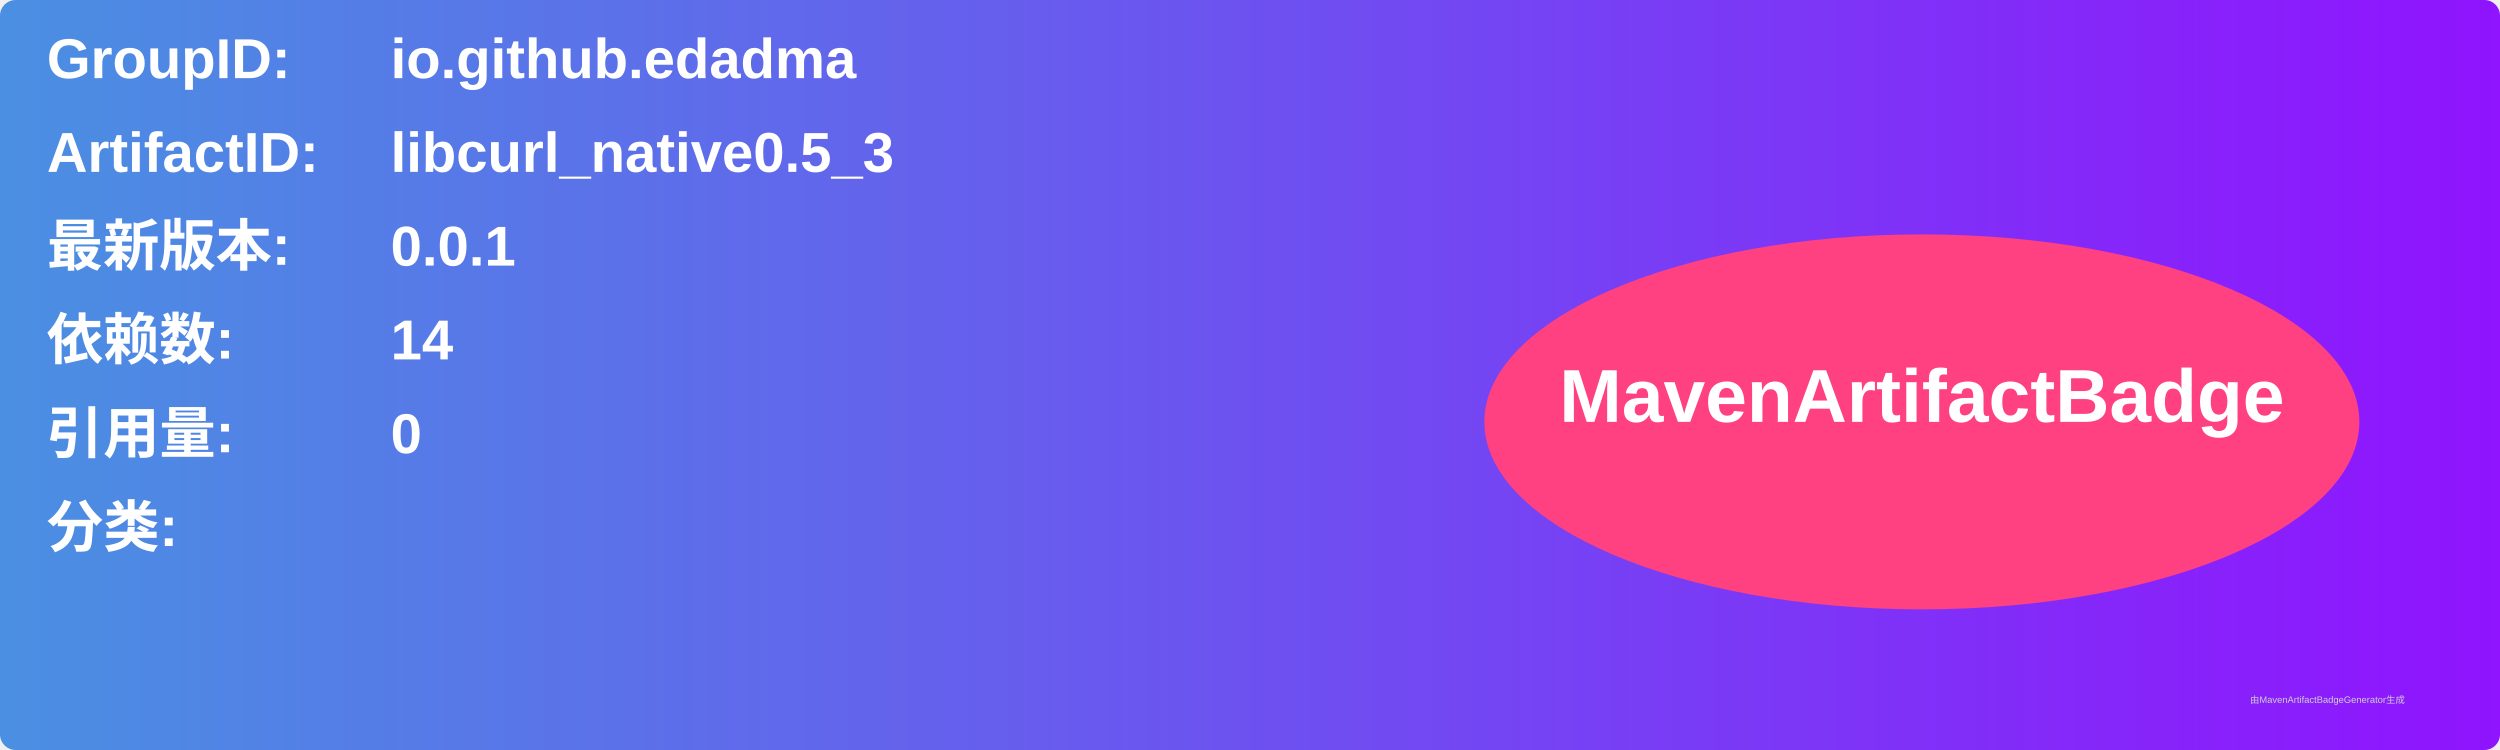
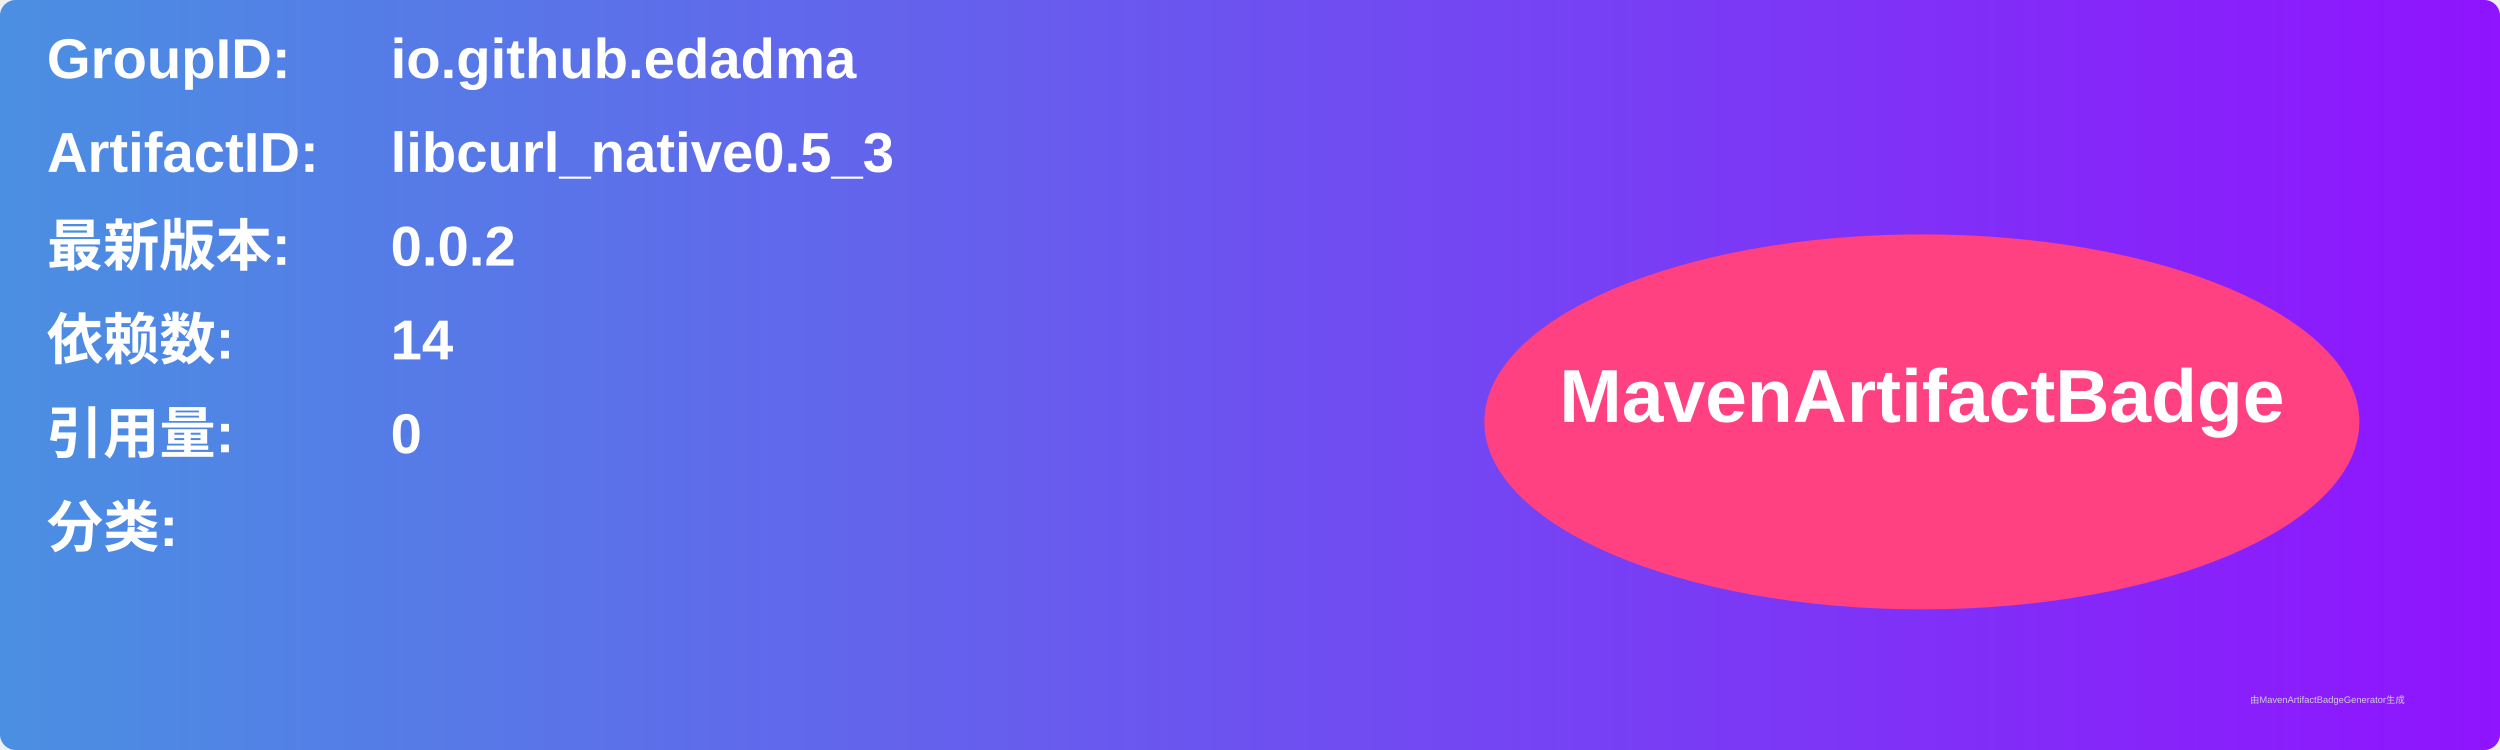
<svg xmlns="http://www.w3.org/2000/svg" width="800" height="240" viewBox="0 0 800 240">
  <linearGradient id="grad" x1="0%" y1="0%" x2="100%" y2="0%">
    <stop offset="0%" stop-color="#4a90e2" />
    <stop offset="100%" stop-color="#9013fe" />
  </linearGradient>
  <rect width="100%" height="100%" rx="5" ry="5" fill="url(#grad)" />
  <g transform="translate(15, 15)">
    <text x="0" y="10" font-family="Arial" font-size="18" fill="white" font-weight="bold" width="260">GroupID:</text>
    <text x="110" y="10" font-family="Arial" font-size="18" fill="white" font-weight="bold" width="460">io.github.edadma</text>
    <text x="0" y="40" font-family="Arial" font-size="18" fill="white" font-weight="bold" width="260">ArtifactID:</text>
    <text x="110" y="40" font-family="Arial" font-size="18" fill="white" font-weight="bold" width="460">libcurl_native0.5_3</text>
    <text x="0" y="70" font-family="Arial" font-size="18" fill="white" font-weight="bold">最新版本:</text>
    <text x="110" y="70" font-family="Arial" font-size="18" fill="white" font-weight="bold">
-       <tspan font-weight="bold">0.0.1</tspan>
+       <tspan font-weight="bold">0.0.2</tspan>
    </text>
    <text x="0" y="100" font-family="Arial" font-size="18" fill="white" font-weight="bold">依赖数: </text>
    <text x="110" y="100" font-family="Arial" font-size="18" fill="white">
      <tspan font-weight="bold">14</tspan>
    </text>
    <text x="0" y="130" font-family="Arial" font-size="18" fill="white" font-weight="bold">引用量: </text>
    <text x="110" y="130" font-family="Arial" font-size="18" fill="white">
      <tspan font-weight="bold">0</tspan>
    </text>
    <text x="0" y="160" font-family="Arial" font-size="18" fill="white" font-weight="bold">分类:</text>
    <text x="10" y="190" font-family="Arial" font-size="10" fill="white">
      <tspan font-weight="bold" />
    </text>
    <ellipse cx="600" cy="120" rx="140" ry="60" fill="#ff4081" />
    <text x="600" y="120" text-anchor="middle" font-family="Arial" font-size="24" fill="white" font-weight="bold">MavenArtifactBadge</text>
  </g>
  <text x="720" y="225" font-family="Arial" font-size="3" fill="#d0d0d0">由MavenArtifactBadgeGenerator生成</text>
</svg>
